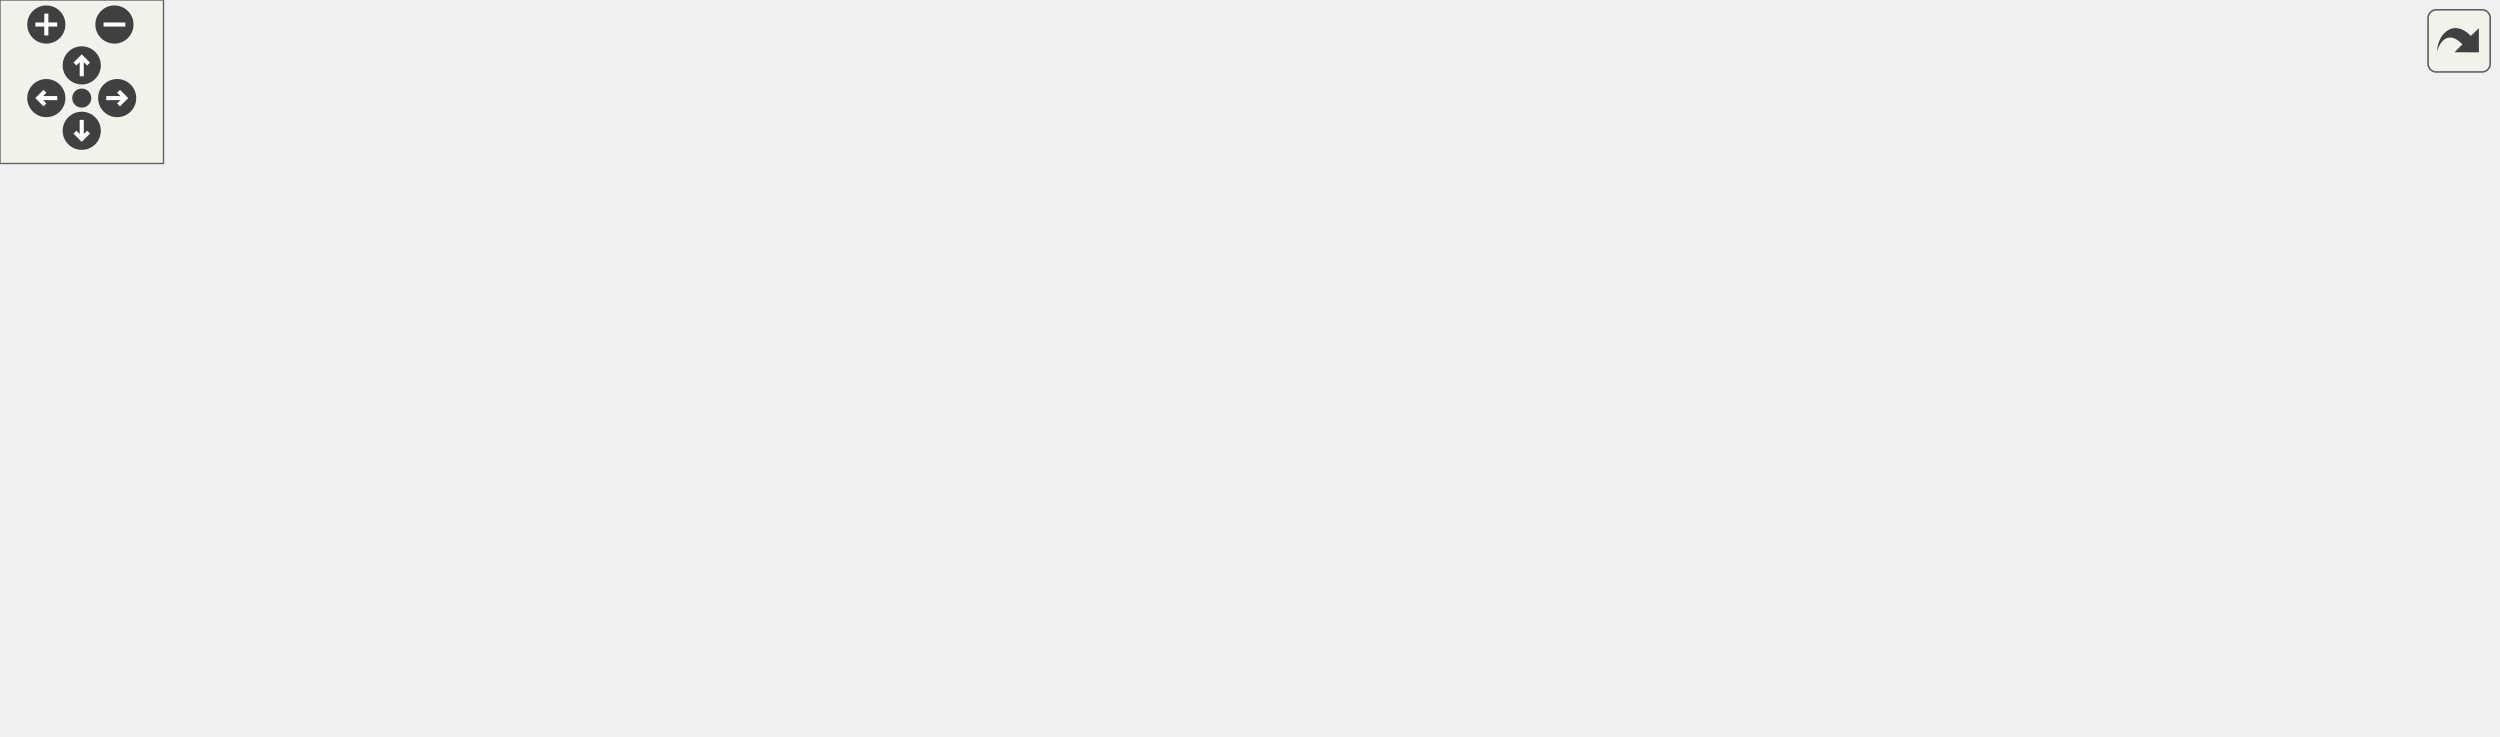
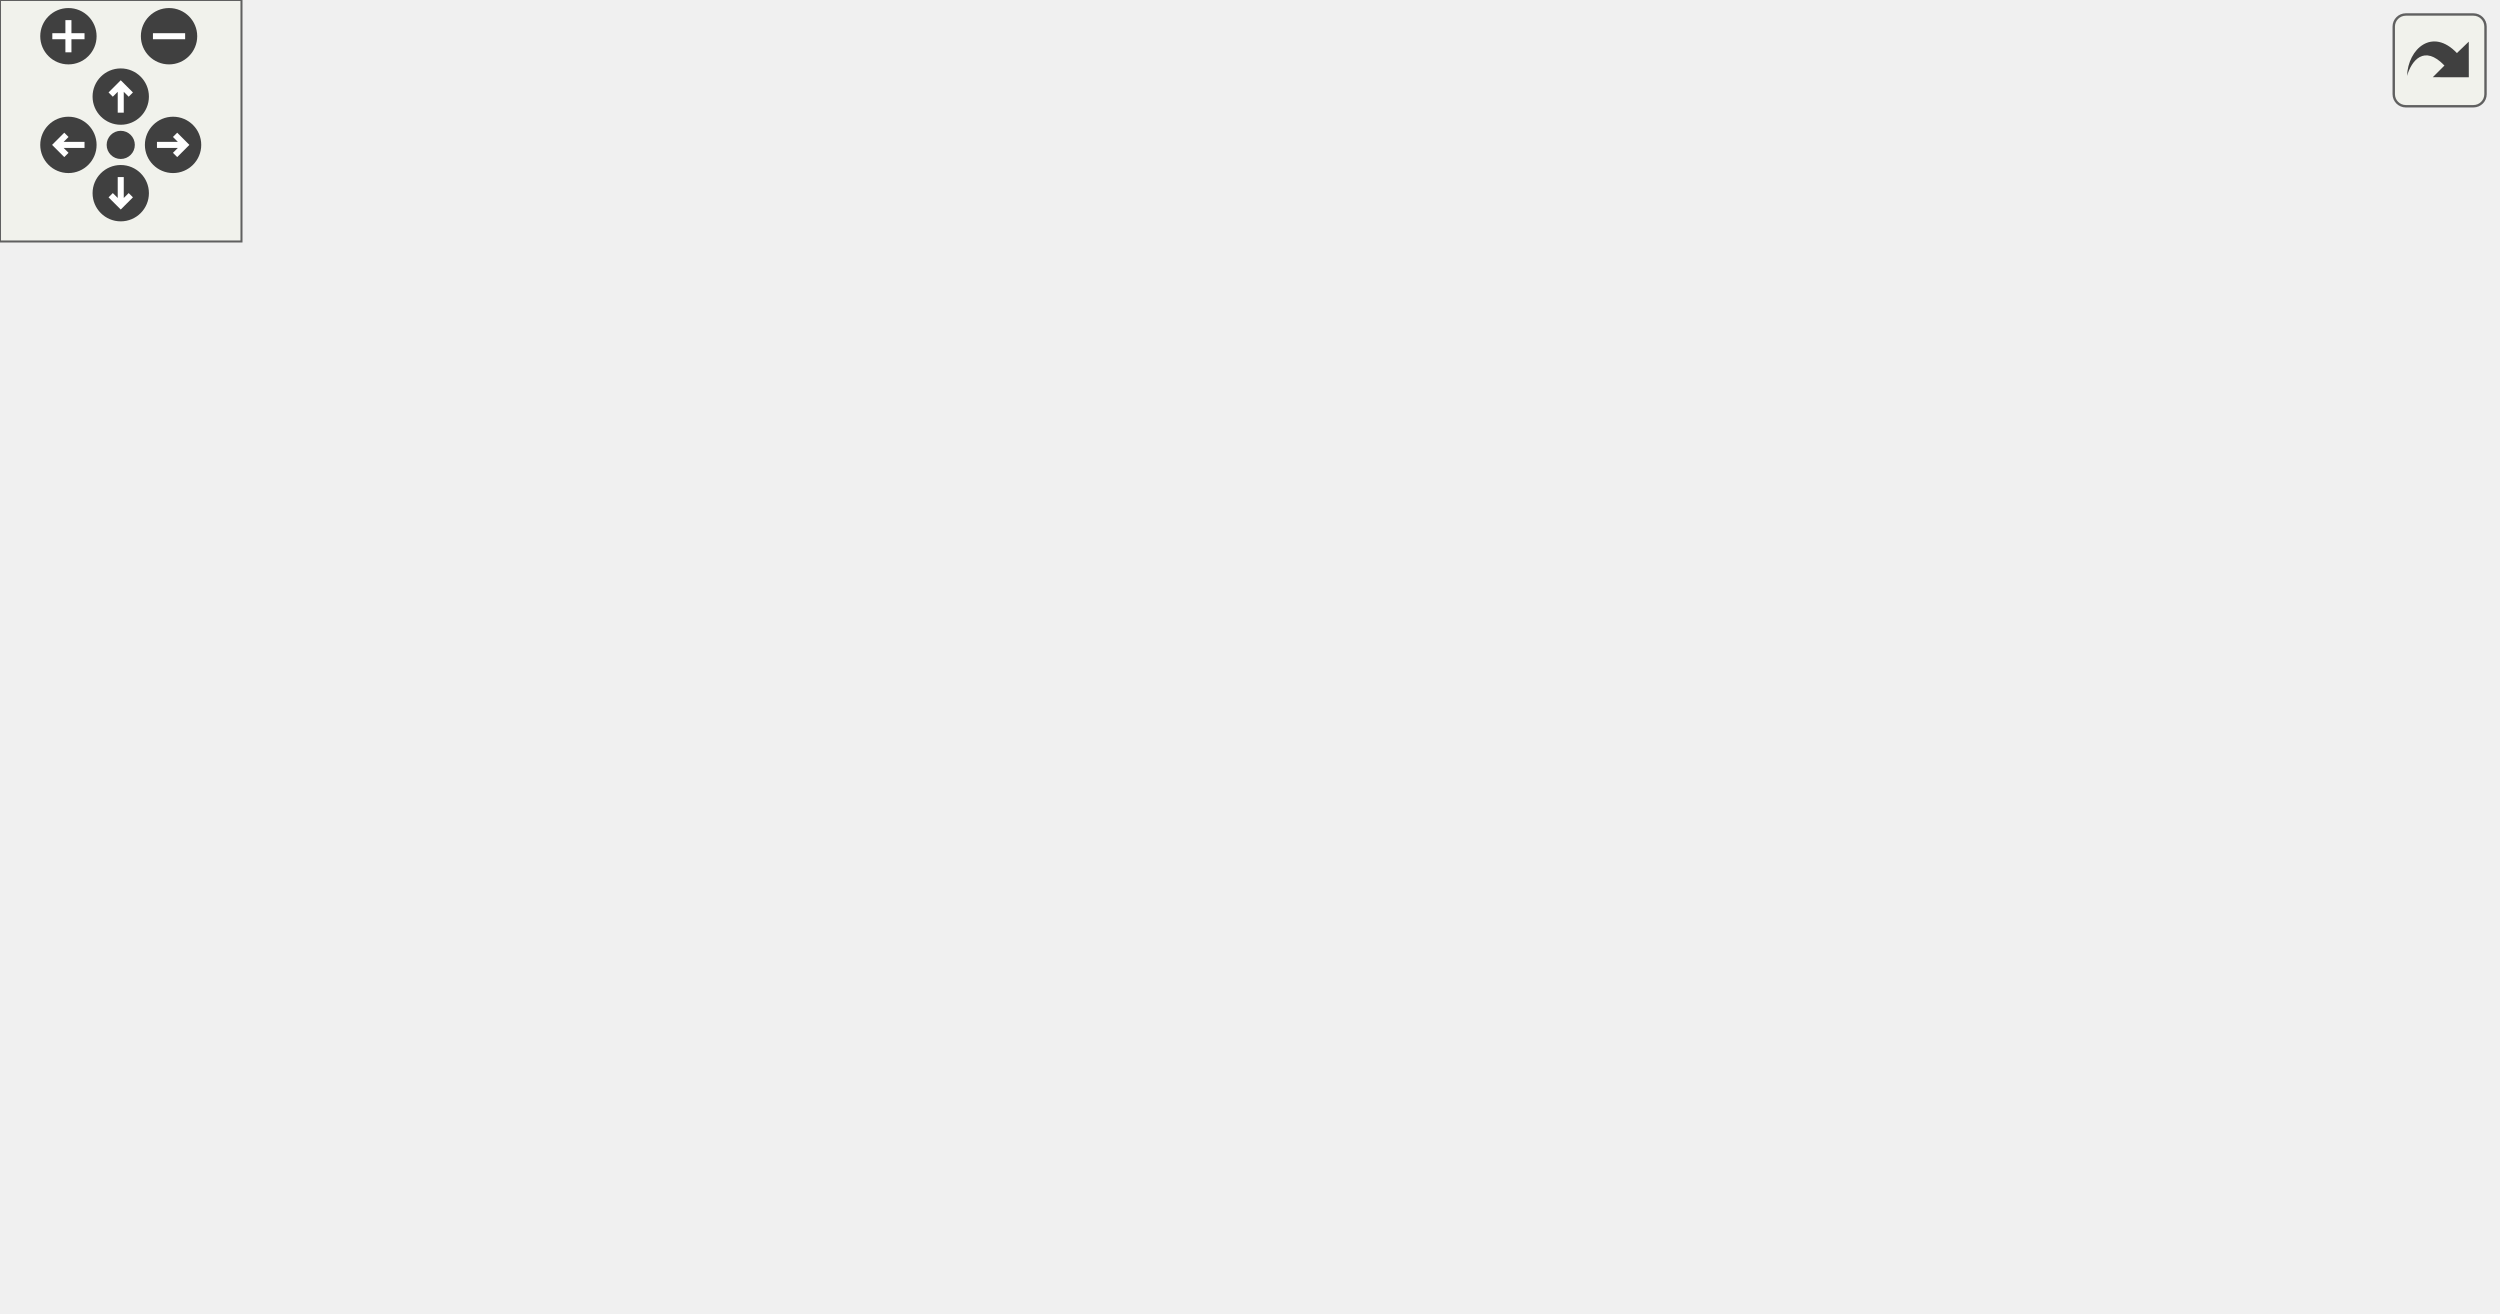
<svg xmlns="http://www.w3.org/2000/svg" xmlns:xlink="http://www.w3.org/1999/xlink" id="main" version="1.1" xml:space="preserve">
  <style type="text/css">
.edge:hover path { stroke: red; }
.edge:hover polygon { stroke: red; fill: red; }
</style>
  <defs>
    <circle id="rim" cx="0" cy="0" r="7" />
    <circle id="rim2" cx="0" cy="0" r="3.5" />
    <g id="zoomPlus">
      <use xlink:href="#rim" fill="#404040">
        <set attributeName="fill" to="#808080" begin="zoomplus.mouseover" end="zoomplus.mouseout" />
      </use>
      <path d="M-4,0h8M0,-4v8" fill="none" stroke="white" stroke-width="1.5" pointer-events="none" />
    </g>
    <g id="zoomMin">
      <use xlink:href="#rim" fill="#404040">
        <set attributeName="fill" to="#808080" begin="zoomminus.mouseover" end="zoomminus.mouseout" />
      </use>
      <path d="M-4,0h8" fill="none" stroke="white" stroke-width="1.5" pointer-events="none" />
    </g>
    <g id="dirArrow">
      <path fill="none" stroke="white" stroke-width="1.5" d="M0,-3.0v7 M-2.5,-0.5L0,-3.0L2.5,-0.5" />
    </g>
    <g id="resetDef">
      <use xlink:href="#rim2" fill="#404040">
        <set attributeName="fill" to="#808080" begin="reset.mouseover" end="reset.mouseout" />
      </use>
    </g>
  </defs>
  <svg id="graph" class="graph">
    <g id="viewport">
      <g id="node1" class="node">
        <g id="a_node1">
          <a xlink:title="Contains the various stringify variant functions.">
-             <polygon fill="#bfbfbf" stroke="black" points="356.5,-168.5 356.5,-209.5 498.5,-209.5 498.5,-168.5 356.5,-168.5" />
-             <text text-anchor="start" x="364.5" y="-197.5" font-family="Helvetica,sans-Serif" font-size="10.00">/home/runner/work/307lib</text>
-             <text text-anchor="start" x="364.5" y="-186.5" font-family="Helvetica,sans-Serif" font-size="10.00">/307lib/strlib/include</text>
-             <text text-anchor="middle" x="427.5" y="-175.5" font-family="Helvetica,sans-Serif" font-size="10.00">/stringify.hpp</text>
+             <polygon fill="#bfbfbf" stroke="black" points="254.41,-224.5 254.41,-265.5 396.41,-265.5 396.41,-224.5 254.41,-224.5" />
+             <text text-anchor="start" x="262.41" y="-253.5" font-family="Helvetica,sans-Serif" font-size="10.00">/home/runner/work/307lib</text>
+             <text text-anchor="start" x="262.41" y="-242.5" font-family="Helvetica,sans-Serif" font-size="10.00">/307lib/strlib/include</text>
+             <text text-anchor="middle" x="325.41" y="-231.5" font-family="Helvetica,sans-Serif" font-size="10.00">/stringify.hpp</text>
          </a>
        </g>
      </g>
      <g id="node2" class="node">
        <g id="a_node2">
          <a xlink:href="sysarch_8h.html" target="_top" xlink:title="Contains preprocessor definitions useful for determining properties of the host system.">
-             <polygon fill="none" stroke="black" points="396,-56.5 396,-75.5 459,-75.5 459,-56.5 396,-56.5" />
-             <text text-anchor="middle" x="427.5" y="-63.5" font-family="Helvetica,sans-Serif" font-size="10.00">sysarch.h</text>
+             <polygon fill="none" stroke="black" points="444.91,-56.5 444.91,-75.5 507.91,-75.5 507.91,-56.5 444.91,-56.5" />
+             <text text-anchor="middle" x="476.41" y="-63.5" font-family="Helvetica,sans-Serif" font-size="10.00">sysarch.h</text>
          </a>
        </g>
      </g>
      <g id="edge1" class="edge">
-         <path fill="none" stroke="midnightblue" d="M427.5,-168.29C427.5,-145.48 427.5,-108.19 427.5,-85.78" />
-         <polygon fill="midnightblue" stroke="midnightblue" points="431,-85.57 427.5,-75.57 424,-85.57 431,-85.57" />
+         <path fill="none" stroke="midnightblue" d="M339.98,-224.14C359.61,-197.76 396.07,-150.04 430.41,-112 439.58,-101.84 450.5,-91.1 459.4,-82.66" />
+         <polygon fill="midnightblue" stroke="midnightblue" points="462,-85.03 466.9,-75.64 457.21,-79.92 462,-85.03" />
      </g>
      <g id="node4" class="node">
        <g id="a_node4">
          <a xlink:href="var_8hpp.html" target="_top" xlink:title="Contains helper methods for variadic templates &amp; tuples, as well as C++20 concepts....">
-             <polygon fill="none" stroke="black" points="233,-112.5 233,-131.5 286,-131.5 286,-112.5 233,-112.5" />
-             <text text-anchor="middle" x="259.5" y="-119.5" font-family="Helvetica,sans-Serif" font-size="10.00">var.hpp</text>
+             <polygon fill="none" stroke="black" points="298.91,-112.5 298.91,-131.5 351.91,-131.5 351.91,-112.5 298.91,-112.5" />
+             <text text-anchor="middle" x="325.41" y="-119.5" font-family="Helvetica,sans-Serif" font-size="10.00">var.hpp</text>
          </a>
        </g>
      </g>
      <g id="edge3" class="edge">
-         <path fill="none" stroke="midnightblue" d="M377.09,-168.5C349.23,-157.72 315.46,-144.65 291.28,-135.29" />
-         <polygon fill="midnightblue" stroke="midnightblue" points="292.45,-132 281.86,-131.65 289.93,-138.53 292.45,-132" />
+         <path fill="none" stroke="midnightblue" d="M325.41,-224.29C325.41,-201.48 325.41,-164.19 325.41,-141.78" />
+         <polygon fill="midnightblue" stroke="midnightblue" points="328.91,-141.57 325.41,-131.57 321.91,-141.57 328.91,-141.57" />
      </g>
      <g id="node5" class="node">
        <g id="a_node5">
          <a xlink:title=" ">
-             <polygon fill="none" stroke="#bfbfbf" points="0,-56.5 0,-75.5 47,-75.5 47,-56.5 0,-56.5" />
-             <text text-anchor="middle" x="23.5" y="-63.5" font-family="Helvetica,sans-Serif" font-size="10.00">vector</text>
-           </a>
-         </g>
-       </g>
-       <g id="edge22" class="edge">
-         <path fill="none" stroke="midnightblue" d="M356.46,-169.37C317.15,-158.83 267.48,-145.17 223.5,-132 164.46,-114.31 96.32,-91.69 56.75,-78.33" />
-         <polygon fill="midnightblue" stroke="midnightblue" points="57.69,-74.95 47.09,-75.06 55.45,-81.58 57.69,-74.95" />
+             <polygon fill="none" stroke="#bfbfbf" points="21.91,-56.5 21.91,-75.5 68.91,-75.5 68.91,-56.5 21.91,-56.5" />
+             <text text-anchor="middle" x="45.41" y="-63.5" font-family="Helvetica,sans-Serif" font-size="10.00">vector</text>
+           </a>
+         </g>
+       </g>
+       <g id="edge23" class="edge">
+         <path fill="none" stroke="midnightblue" d="M254.16,-238.87C202.35,-232.62 132.02,-218.75 77.41,-188 47.28,-171.04 36.35,-164.06 23.41,-132 16.95,-116 24.84,-97.3 32.91,-84.07" />
+         <polygon fill="midnightblue" stroke="midnightblue" points="35.97,-85.79 38.62,-75.53 30.15,-81.9 35.97,-85.79" />
      </g>
      <g id="node6" class="node">
        <g id="a_node6">
          <a xlink:title=" ">
-             <polygon fill="none" stroke="#bfbfbf" points="333,-56.5 333,-75.5 378,-75.5 378,-56.5 333,-56.5" />
-             <text text-anchor="middle" x="355.5" y="-63.5" font-family="Helvetica,sans-Serif" font-size="10.00">utility</text>
-           </a>
-         </g>
-       </g>
-       <g id="edge23" class="edge">
-         <path fill="none" stroke="midnightblue" d="M415.77,-168.29C401.89,-144.96 378.99,-106.47 365.77,-84.26" />
-         <polygon fill="midnightblue" stroke="midnightblue" points="368.72,-82.38 360.6,-75.57 362.71,-85.96 368.72,-82.38" />
+             <polygon fill="none" stroke="#bfbfbf" points="113.91,-56.5 113.91,-75.5 158.91,-75.5 158.91,-56.5 113.91,-56.5" />
+             <text text-anchor="middle" x="136.41" y="-63.5" font-family="Helvetica,sans-Serif" font-size="10.00">utility</text>
+           </a>
+         </g>
+       </g>
+       <g id="edge24" class="edge">
+         <path fill="none" stroke="midnightblue" d="M304.46,-224.38C266.55,-188.88 187.33,-114.69 152.94,-82.48" />
+         <polygon fill="midnightblue" stroke="midnightblue" points="155.26,-79.86 145.57,-75.58 150.48,-84.97 155.26,-79.86" />
      </g>
      <g id="node10" class="node">
        <g id="a_node10">
          <a xlink:href="strutility_8hpp.html" target="_top" xlink:title="Contains various utility functions &amp; operators from strlib.   This also contains 'global' scope addit...">
-             <polygon fill="none" stroke="black" points="524,-112.5 524,-131.5 601,-131.5 601,-112.5 524,-112.5" />
-             <text text-anchor="middle" x="562.5" y="-119.5" font-family="Helvetica,sans-Serif" font-size="10.00">strutility.hpp</text>
+             <polygon fill="none" stroke="black" points="86.91,-168.5 86.91,-187.5 163.91,-187.5 163.91,-168.5 86.91,-168.5" />
+             <text text-anchor="middle" x="125.41" y="-175.5" font-family="Helvetica,sans-Serif" font-size="10.00">strutility.hpp</text>
          </a>
        </g>
      </g>
      <g id="edge11" class="edge">
-         <path fill="none" stroke="midnightblue" d="M468,-168.5C489.8,-158.01 516.08,-145.35 535.39,-136.05" />
-         <polygon fill="midnightblue" stroke="midnightblue" points="537.04,-139.14 544.53,-131.65 534,-132.84 537.04,-139.14" />
+         <path fill="none" stroke="midnightblue" d="M265.4,-224.5C231.54,-213.49 190.35,-200.11 161.45,-190.71" />
+         <polygon fill="midnightblue" stroke="midnightblue" points="162.36,-187.33 151.77,-187.57 160.19,-193.99 162.36,-187.33" />
      </g>
      <g id="node14" class="node">
        <g id="a_node14">
          <a xlink:href="strcore_8hpp_source.html" target="_top" xlink:title=" ">
-             <polygon fill="none" stroke="black" points="688,-112.5 688,-131.5 759,-131.5 759,-112.5 688,-112.5" />
-             <text text-anchor="middle" x="723.5" y="-119.5" font-family="Helvetica,sans-Serif" font-size="10.00">strcore.hpp</text>
+             <polygon fill="none" stroke="black" points="408.91,-168.5 408.91,-187.5 479.91,-187.5 479.91,-168.5 408.91,-168.5" />
+             <text text-anchor="middle" x="444.41" y="-175.5" font-family="Helvetica,sans-Serif" font-size="10.00">strcore.hpp</text>
          </a>
        </g>
      </g>
      <g id="edge16" class="edge">
-         <path fill="none" stroke="midnightblue" d="M498.78,-172.35C554.4,-160.13 630,-143.53 677.78,-133.04" />
-         <polygon fill="midnightblue" stroke="midnightblue" points="678.81,-136.4 687.83,-130.83 677.31,-129.56 678.81,-136.4" />
+         <path fill="none" stroke="midnightblue" d="M361.11,-224.5C379.88,-214.24 402.44,-201.93 419.34,-192.69" />
+         <polygon fill="midnightblue" stroke="midnightblue" points="421.47,-195.52 428.57,-187.65 418.11,-189.37 421.47,-195.52" />
      </g>
      <g id="node16" class="node">
        <g id="a_node16">
          <a xlink:title=" ">
-             <polygon fill="none" stroke="#bfbfbf" points="860.5,-56.5 860.5,-75.5 916.5,-75.5 916.5,-56.5 860.5,-56.5" />
-             <text text-anchor="middle" x="888.5" y="-63.5" font-family="Helvetica,sans-Serif" font-size="10.00">optional</text>
-           </a>
-         </g>
-       </g>
-       <g id="edge24" class="edge">
-         <path fill="none" stroke="midnightblue" d="M498.73,-183.24C568.9,-176.95 678.39,-162.83 768.5,-132 805.31,-119.41 844.27,-96.23 867.48,-81.22" />
-         <polygon fill="midnightblue" stroke="midnightblue" points="869.41,-84.14 875.84,-75.72 865.56,-78.29 869.41,-84.14" />
+             <polygon fill="none" stroke="#bfbfbf" points="564.41,-112.5 564.41,-131.5 620.41,-131.5 620.41,-112.5 564.41,-112.5" />
+             <text text-anchor="middle" x="592.41" y="-119.5" font-family="Helvetica,sans-Serif" font-size="10.00">optional</text>
+           </a>
+         </g>
+       </g>
+       <g id="edge25" class="edge">
+         <path fill="none" stroke="midnightblue" d="M394.25,-224.45C424.13,-214.96 459.14,-202.47 489.41,-188 519.85,-173.45 552.35,-151.78 572.53,-137.53" />
+         <polygon fill="midnightblue" stroke="midnightblue" points="574.78,-140.22 580.88,-131.55 570.71,-134.52 574.78,-140.22" />
      </g>
      <g id="node3" class="node">
        <g id="a_node3">
          <a xlink:title=" ">
-             <polygon fill="none" stroke="#bfbfbf" points="472.5,-0.5 472.5,-19.5 516.5,-19.5 516.5,-0.5 472.5,-0.5" />
-             <text text-anchor="middle" x="494.5" y="-7.5" font-family="Helvetica,sans-Serif" font-size="10.00">string</text>
+             <polygon fill="none" stroke="#bfbfbf" points="309.41,-0.5 309.41,-19.5 353.41,-19.5 353.41,-0.5 309.41,-0.5" />
+             <text text-anchor="middle" x="331.41" y="-7.5" font-family="Helvetica,sans-Serif" font-size="10.00">string</text>
          </a>
        </g>
      </g>
      <g id="edge2" class="edge">
-         <path fill="none" stroke="midnightblue" d="M438.26,-56.32C448.27,-48.26 463.39,-36.08 475.43,-26.37" />
-         <polygon fill="midnightblue" stroke="midnightblue" points="477.95,-28.83 483.54,-19.83 473.56,-23.38 477.95,-28.83" />
+         <path fill="none" stroke="midnightblue" d="M453.43,-56.44C429.11,-47.39 390.54,-33.02 363.28,-22.87" />
+         <polygon fill="midnightblue" stroke="midnightblue" points="364.39,-19.55 353.8,-19.34 361.95,-26.11 364.39,-19.55" />
      </g>
      <g id="edge4" class="edge">
-         <path fill="none" stroke="midnightblue" d="M286.12,-112.44C314.51,-103.32 359.64,-88.81 391.25,-78.65" />
-         <polygon fill="midnightblue" stroke="midnightblue" points="392.56,-81.91 401,-75.52 390.41,-75.24 392.56,-81.91" />
+         <path fill="none" stroke="midnightblue" d="M349.33,-112.44C374.62,-103.4 414.71,-89.06 443.09,-78.92" />
+         <polygon fill="midnightblue" stroke="midnightblue" points="444.35,-82.18 452.59,-75.52 442,-75.59 444.35,-82.18" />
      </g>
      <g id="edge6" class="edge">
-         <path fill="none" stroke="midnightblue" d="M234.69,-112.5C204.92,-101 161.36,-79.25 181.5,-56 217.58,-14.37 389.46,-10.35 462.04,-10.56" />
-         <polygon fill="midnightblue" stroke="midnightblue" points="462.38,-14.07 472.4,-10.63 462.42,-7.07 462.38,-14.07" />
+         <path fill="none" stroke="midnightblue" d="M298.79,-112.62C265.69,-101.92 212.83,-83.88 207.41,-76 202.36,-68.68 202.3,-63.28 207.41,-56 227.89,-26.77 269.4,-16.45 298.73,-12.85" />
+         <polygon fill="midnightblue" stroke="midnightblue" points="299.34,-16.31 308.93,-11.81 298.62,-9.35 299.34,-16.31" />
      </g>
      <g id="edge5" class="edge">
-         <path fill="none" stroke="midnightblue" d="M232.98,-115.65C195.78,-108.05 125.79,-93.34 57.31,-76.36" />
-         <polygon fill="midnightblue" stroke="midnightblue" points="57.78,-72.86 47.23,-73.84 56.08,-79.66 57.78,-72.86" />
+         <path fill="none" stroke="midnightblue" d="M298.71,-114.13C295.58,-113.38 292.43,-112.66 289.41,-112 214.66,-95.78 126.21,-80.41 79.03,-72.52" />
+         <polygon fill="midnightblue" stroke="midnightblue" points="79.5,-69.05 69.06,-70.86 78.35,-75.95 79.5,-69.05" />
      </g>
      <g id="edge7" class="edge">
-         <path fill="none" stroke="midnightblue" d="M274.92,-112.32C290.04,-103.82 313.32,-90.73 330.97,-80.8" />
-         <polygon fill="midnightblue" stroke="midnightblue" points="333.11,-83.61 340.11,-75.65 329.68,-77.51 333.11,-83.61" />
+         <path fill="none" stroke="midnightblue" d="M298.73,-113.38C264.59,-103.62 205.51,-86.74 168.82,-76.26" />
+         <polygon fill="midnightblue" stroke="midnightblue" points="169.68,-72.87 159.1,-73.48 167.76,-79.6 169.68,-72.87" />
      </g>
      <g id="node7" class="node">
        <g id="a_node7">
          <a xlink:title=" ">
-             <polygon fill="none" stroke="#bfbfbf" points="274,-56.5 274,-75.5 315,-75.5 315,-56.5 274,-56.5" />
-             <text text-anchor="middle" x="294.5" y="-63.5" font-family="Helvetica,sans-Serif" font-size="10.00">tuple</text>
+             <polygon fill="none" stroke="#bfbfbf" points="215.91,-56.5 215.91,-75.5 256.91,-75.5 256.91,-56.5 215.91,-56.5" />
+             <text text-anchor="middle" x="236.41" y="-63.5" font-family="Helvetica,sans-Serif" font-size="10.00">tuple</text>
          </a>
        </g>
      </g>
      <g id="edge8" class="edge">
-         <path fill="none" stroke="midnightblue" d="M265.28,-112.08C270.17,-104.53 277.33,-93.49 283.33,-84.23" />
-         <polygon fill="midnightblue" stroke="midnightblue" points="286.33,-86.05 288.83,-75.75 280.45,-82.24 286.33,-86.05" />
+         <path fill="none" stroke="midnightblue" d="M311.11,-112.32C297.22,-103.9 275.91,-90.97 259.6,-81.07" />
+         <polygon fill="midnightblue" stroke="midnightblue" points="261.03,-77.85 250.67,-75.65 257.4,-83.83 261.03,-77.85" />
      </g>
      <g id="node8" class="node">
        <g id="a_node8">
          <a xlink:title=" ">
-             <polygon fill="none" stroke="#bfbfbf" points="65,-56.5 65,-75.5 134,-75.5 134,-56.5 65,-56.5" />
-             <text text-anchor="middle" x="99.5" y="-63.5" font-family="Helvetica,sans-Serif" font-size="10.00">type_traits</text>
+             <polygon fill="none" stroke="#bfbfbf" points="274.91,-56.5 274.91,-75.5 343.91,-75.5 343.91,-56.5 274.91,-56.5" />
+             <text text-anchor="middle" x="309.41" y="-63.5" font-family="Helvetica,sans-Serif" font-size="10.00">type_traits</text>
          </a>
        </g>
      </g>
      <g id="edge9" class="edge">
-         <path fill="none" stroke="midnightblue" d="M234.15,-112.44C207.23,-103.36 164.5,-88.94 134.41,-78.78" />
-         <polygon fill="midnightblue" stroke="midnightblue" points="135.33,-75.4 124.73,-75.52 133.09,-82.03 135.33,-75.4" />
+         <path fill="none" stroke="midnightblue" d="M322.76,-112.08C320.62,-104.85 317.53,-94.41 314.86,-85.4" />
+         <polygon fill="midnightblue" stroke="midnightblue" points="318.2,-84.34 312,-75.75 311.48,-86.33 318.2,-84.34" />
      </g>
      <g id="node9" class="node">
        <g id="a_node9">
          <a xlink:title=" ">
-             <polygon fill="none" stroke="#bfbfbf" points="191,-56.5 191,-75.5 256,-75.5 256,-56.5 191,-56.5" />
-             <text text-anchor="middle" x="223.5" y="-63.5" font-family="Helvetica,sans-Serif" font-size="10.00">functional</text>
+             <polygon fill="none" stroke="#bfbfbf" points="361.91,-56.5 361.91,-75.5 426.91,-75.5 426.91,-56.5 361.91,-56.5" />
+             <text text-anchor="middle" x="394.41" y="-63.5" font-family="Helvetica,sans-Serif" font-size="10.00">functional</text>
          </a>
        </g>
      </g>
      <g id="edge10" class="edge">
-         <path fill="none" stroke="midnightblue" d="M253.56,-112.08C248.52,-104.53 241.16,-93.49 234.99,-84.23" />
-         <polygon fill="midnightblue" stroke="midnightblue" points="237.79,-82.13 229.33,-75.75 231.97,-86.01 237.79,-82.13" />
+         <path fill="none" stroke="midnightblue" d="M336.49,-112.32C346.89,-104.18 362.67,-91.84 375.13,-82.09" />
+         <polygon fill="midnightblue" stroke="midnightblue" points="377.4,-84.75 383.12,-75.83 373.09,-79.24 377.4,-84.75" />
      </g>
      <g id="edge13" class="edge">
-         <path fill="none" stroke="midnightblue" d="M561.31,-112.42C559.19,-99.39 553.88,-74.23 542.5,-56 535.3,-44.46 524.4,-33.92 514.82,-25.94" />
-         <polygon fill="midnightblue" stroke="midnightblue" points="516.86,-23.1 506.85,-19.63 512.52,-28.58 516.86,-23.1" />
+         <path fill="none" stroke="midnightblue" d="M86.77,-169.23C64.98,-162.86 39.06,-151.57 23.41,-132 2.09,-105.35 -9.98,-81.76 12.41,-56 49.38,-13.44 225.93,-10.01 299.31,-10.47" />
+         <polygon fill="midnightblue" stroke="midnightblue" points="299.32,-13.97 309.36,-10.56 299.39,-6.97 299.32,-13.97" />
      </g>
      <g id="node11" class="node">
        <g id="a_node11">
          <a xlink:title=" ">
-             <polygon fill="none" stroke="#bfbfbf" points="477,-56.5 477,-75.5 534,-75.5 534,-56.5 477,-56.5" />
-             <text text-anchor="middle" x="505.5" y="-63.5" font-family="Helvetica,sans-Serif" font-size="10.00">ostream</text>
+             <polygon fill="none" stroke="#bfbfbf" points="32.91,-112.5 32.91,-131.5 89.91,-131.5 89.91,-112.5 32.91,-112.5" />
+             <text text-anchor="middle" x="61.41" y="-119.5" font-family="Helvetica,sans-Serif" font-size="10.00">ostream</text>
          </a>
        </g>
      </g>
      <g id="edge12" class="edge">
-         <path fill="none" stroke="midnightblue" d="M553.34,-112.32C545,-104.42 532.47,-92.55 522.32,-82.94" />
-         <polygon fill="midnightblue" stroke="midnightblue" points="524.49,-80.17 514.82,-75.83 519.68,-85.25 524.49,-80.17" />
+         <path fill="none" stroke="midnightblue" d="M115.12,-168.32C105.57,-160.26 91.13,-148.08 79.62,-138.37" />
+         <polygon fill="midnightblue" stroke="midnightblue" points="81.78,-135.61 71.88,-131.83 77.26,-140.96 81.78,-135.61" />
      </g>
      <g id="node12" class="node">
        <g id="a_node12">
          <a xlink:title=" ">
-             <polygon fill="none" stroke="#bfbfbf" points="590.5,-56.5 590.5,-75.5 646.5,-75.5 646.5,-56.5 590.5,-56.5" />
-             <text text-anchor="middle" x="618.5" y="-63.5" font-family="Helvetica,sans-Serif" font-size="10.00">sstream</text>
+             <polygon fill="none" stroke="#bfbfbf" points="108.41,-112.5 108.41,-131.5 164.41,-131.5 164.41,-112.5 108.41,-112.5" />
+             <text text-anchor="middle" x="136.41" y="-119.5" font-family="Helvetica,sans-Serif" font-size="10.00">sstream</text>
          </a>
        </g>
      </g>
      <g id="edge14" class="edge">
-         <path fill="none" stroke="midnightblue" d="M571.5,-112.32C579.69,-104.42 592.01,-92.55 601.97,-82.94" />
-         <polygon fill="midnightblue" stroke="midnightblue" points="604.57,-85.29 609.34,-75.83 599.71,-80.26 604.57,-85.29" />
+         <path fill="none" stroke="midnightblue" d="M127.22,-168.08C128.68,-160.93 130.78,-150.64 132.6,-141.69" />
+         <polygon fill="midnightblue" stroke="midnightblue" points="136.06,-142.25 134.62,-131.75 129.2,-140.85 136.06,-142.25" />
      </g>
      <g id="node13" class="node">
        <g id="a_node13">
          <a xlink:title=" ">
-             <polygon fill="none" stroke="#bfbfbf" points="664.5,-56.5 664.5,-75.5 724.5,-75.5 724.5,-56.5 664.5,-56.5" />
-             <text text-anchor="middle" x="694.5" y="-63.5" font-family="Helvetica,sans-Serif" font-size="10.00">concepts</text>
+             <polygon fill="none" stroke="#bfbfbf" points="220.41,-112.5 220.41,-131.5 280.41,-131.5 280.41,-112.5 220.41,-112.5" />
+             <text text-anchor="middle" x="250.41" y="-119.5" font-family="Helvetica,sans-Serif" font-size="10.00">concepts</text>
          </a>
        </g>
      </g>
      <g id="edge15" class="edge">
-         <path fill="none" stroke="midnightblue" d="M583.42,-112.44C605.24,-103.52 639.65,-89.44 664.39,-79.32" />
-         <polygon fill="midnightblue" stroke="midnightblue" points="665.75,-82.54 673.68,-75.52 663.1,-76.06 665.75,-82.54" />
+         <path fill="none" stroke="midnightblue" d="M145.21,-168.44C165.69,-159.6 197.89,-145.69 221.27,-135.59" />
+         <polygon fill="midnightblue" stroke="midnightblue" points="222.9,-138.7 230.69,-131.52 220.12,-132.27 222.9,-138.7" />
      </g>
      <g id="edge17" class="edge">
-         <path fill="none" stroke="midnightblue" d="M687.78,-115.27C640.1,-107.5 552.79,-92.86 469.25,-76.29" />
-         <polygon fill="midnightblue" stroke="midnightblue" points="469.84,-72.83 459.35,-74.31 468.47,-79.7 469.84,-72.83" />
+         <path fill="none" stroke="midnightblue" d="M441.28,-168.28C437.21,-155.51 431.4,-131.16 438.41,-112 442.46,-100.91 450.59,-90.67 458.3,-82.76" />
+         <polygon fill="midnightblue" stroke="midnightblue" points="460.88,-85.14 465.69,-75.7 456.04,-80.07 460.88,-85.14" />
+       </g>
+       <g id="edge20" class="edge">
+         <path fill="none" stroke="midnightblue" d="M470.62,-168.41C487.26,-161.44 507.46,-149.81 517.41,-132 533.87,-102.51 538.29,-82.54 517.41,-56 498.64,-32.15 411.94,-19.42 363.82,-14.09" />
+         <polygon fill="midnightblue" stroke="midnightblue" points="363.92,-10.58 353.61,-13.01 363.18,-17.54 363.92,-10.58" />
+       </g>
+       <g id="edge18" class="edge">
+         <path fill="none" stroke="midnightblue" d="M425.55,-168.44C406.14,-159.64 375.68,-145.81 353.44,-135.72" />
+         <polygon fill="midnightblue" stroke="midnightblue" points="354.73,-132.46 344.17,-131.52 351.83,-138.84 354.73,-132.46" />
      </g>
      <g id="edge19" class="edge">
-         <path fill="none" stroke="midnightblue" d="M728.61,-112.3C735.88,-98.68 746.91,-72.17 733.5,-56 707.62,-24.79 586.07,-15.08 526.95,-12.18" />
-         <polygon fill="midnightblue" stroke="midnightblue" points="526.82,-8.67 516.67,-11.71 526.51,-15.66 526.82,-8.67" />
-       </g>
-       <g id="edge18" class="edge">
-         <path fill="none" stroke="midnightblue" d="M718.71,-112.08C714.74,-104.69 708.97,-93.95 704.07,-84.81" />
-         <polygon fill="midnightblue" stroke="midnightblue" points="707.01,-82.91 699.2,-75.75 700.85,-86.22 707.01,-82.91" />
+         <path fill="none" stroke="midnightblue" d="M413.67,-168.44C380.36,-159.17 327.1,-144.35 290.53,-134.17" />
+         <polygon fill="midnightblue" stroke="midnightblue" points="291.26,-130.74 280.68,-131.43 289.38,-137.48 291.26,-130.74" />
      </g>
      <g id="node15" class="node">
        <g id="a_node15">
          <a xlink:title=" ">
-             <polygon fill="none" stroke="#bfbfbf" points="781,-56.5 781,-75.5 842,-75.5 842,-56.5 781,-56.5" />
-             <text text-anchor="middle" x="811.5" y="-63.5" font-family="Helvetica,sans-Serif" font-size="10.00">charconv</text>
-           </a>
-         </g>
-       </g>
-       <g id="edge20" class="edge">
-         <path fill="none" stroke="midnightblue" d="M737.64,-112.32C751.37,-103.9 772.44,-90.97 788.56,-81.07" />
-         <polygon fill="midnightblue" stroke="midnightblue" points="790.7,-83.87 797.4,-75.65 787.04,-77.9 790.7,-83.87" />
+             <polygon fill="none" stroke="#bfbfbf" points="446.91,-112.5 446.91,-131.5 507.91,-131.5 507.91,-112.5 446.91,-112.5" />
+             <text text-anchor="middle" x="477.41" y="-119.5" font-family="Helvetica,sans-Serif" font-size="10.00">charconv</text>
+           </a>
+         </g>
      </g>
      <g id="edge21" class="edge">
-         <path fill="none" stroke="midnightblue" d="M749.64,-112.44C777.52,-103.32 821.85,-88.81 852.9,-78.65" />
-         <polygon fill="midnightblue" stroke="midnightblue" points="854.06,-81.95 862.48,-75.52 851.88,-75.3 854.06,-81.95" />
+         <path fill="none" stroke="midnightblue" d="M449.86,-168.08C454.42,-160.61 461.07,-149.72 466.7,-140.52" />
+         <polygon fill="midnightblue" stroke="midnightblue" points="469.83,-142.11 472.06,-131.75 463.86,-138.46 469.83,-142.11" />
+       </g>
+       <g id="edge22" class="edge">
+         <path fill="none" stroke="midnightblue" d="M467.86,-168.44C492.54,-159.44 531.59,-145.19 559.38,-135.05" />
+         <polygon fill="midnightblue" stroke="midnightblue" points="560.87,-138.23 569.06,-131.52 558.47,-131.66 560.87,-138.23" />
      </g>
    </g>
  </svg>
  <g id="navigator" transform="translate(0 0)" fill="#404254">
    <rect fill="#f2f5e9" fill-opacity="0.5" stroke="#606060" stroke-width=".5" x="0" y="0" width="60" height="60" />
    <use id="zoomplus" xlink:href="#zoomPlus" x="17" y="9" />
    <use id="zoomminus" xlink:href="#zoomMin" x="42" y="9" />
    <use id="reset" xlink:href="#resetDef" x="30" y="36" />
    <g id="arrowUp" xlink:href="#dirArrow" transform="translate(30 24)">
      <use xlink:href="#rim" fill="#404040">
        <set attributeName="fill" to="#808080" begin="arrowUp.mouseover" end="arrowUp.mouseout" />
      </use>
      <path fill="none" stroke="white" stroke-width="1.5" d="M0,-3.0v7 M-2.5,-0.5L0,-3.0L2.5,-0.5" />
    </g>
    <g id="arrowRight" xlink:href="#dirArrow" transform="rotate(90) translate(36 -43)">
      <use xlink:href="#rim" fill="#404040">
        <set attributeName="fill" to="#808080" begin="arrowRight.mouseover" end="arrowRight.mouseout" />
      </use>
      <path fill="none" stroke="white" stroke-width="1.5" d="M0,-3.0v7 M-2.5,-0.5L0,-3.0L2.5,-0.5" />
    </g>
    <g id="arrowDown" xlink:href="#dirArrow" transform="rotate(180) translate(-30 -48)">
      <use xlink:href="#rim" fill="#404040">
        <set attributeName="fill" to="#808080" begin="arrowDown.mouseover" end="arrowDown.mouseout" />
      </use>
      <path fill="none" stroke="white" stroke-width="1.5" d="M0,-3.0v7 M-2.5,-0.5L0,-3.0L2.5,-0.5" />
    </g>
    <g id="arrowLeft" xlink:href="#dirArrow" transform="rotate(270) translate(-36 17)">
      <use xlink:href="#rim" fill="#404040">
        <set attributeName="fill" to="#808080" begin="arrowLeft.mouseover" end="arrowLeft.mouseout" />
      </use>
      <path fill="none" stroke="white" stroke-width="1.5" d="M0,-3.0v7 M-2.5,-0.5L0,-3.0L2.5,-0.5" />
    </g>
  </g>
  <svg viewBox="0 0 15 15" width="100%" height="30px" preserveAspectRatio="xMaxYMin meet">
    <g id="arrow_out" transform="scale(0.3 0.3)">
      <a xlink:href="stringify_8hpp__incl_org.svg" target="_base">
        <rect id="button" ry="5" rx="5" y="6" x="6" height="38" width="38" fill="#f2f5e9" fill-opacity="0.5" stroke="#606060" stroke-width="1.0" />
        <path id="arrow" d="M 11.5,31.437 C 11.94,20.098 22.043,11.323 32.159,21.979 L 37.069,17.246 C 37.069,17.246 37.088,32 37.088,32 L 22.16,31.978 C 22.16,31.978 26.998,27.14 26.998,27.14 C 18.529,18.264 13.292,25.23 11.5,31.437 z" style="fill:#404040;" />
      </a>
    </g>
  </svg>
</svg>
